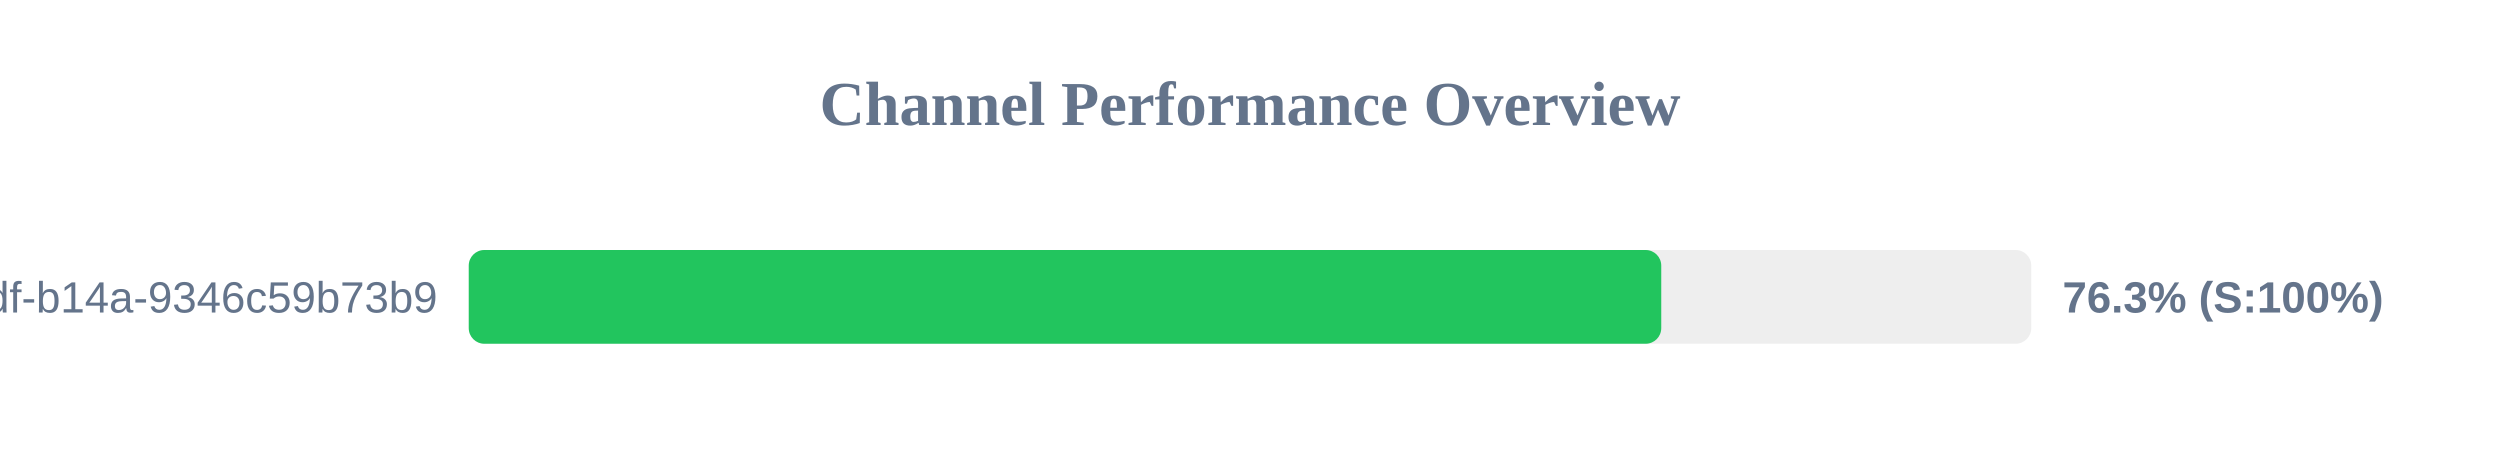
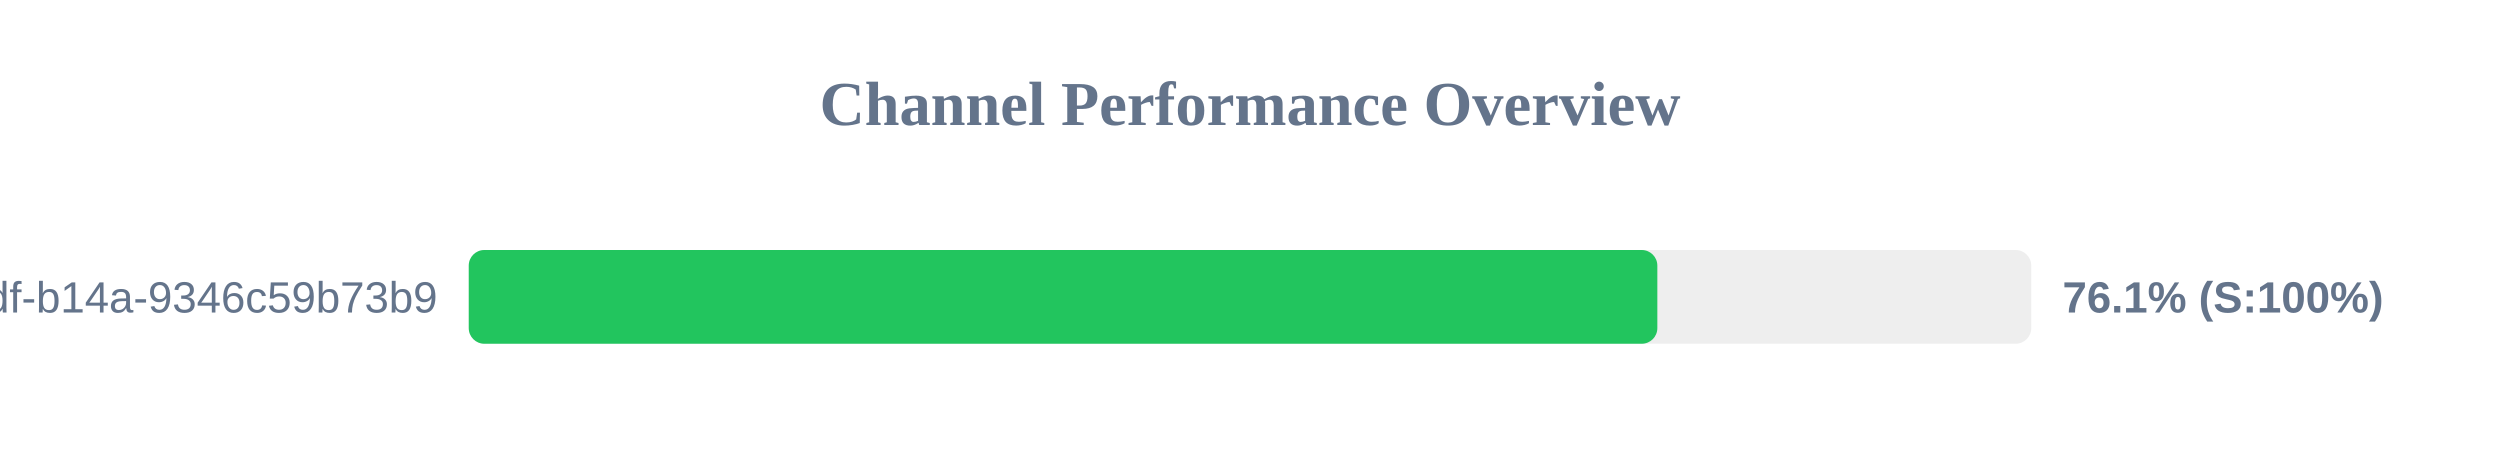
<svg xmlns="http://www.w3.org/2000/svg" width="800" height="150" version="1.1">
  <style>
        .row { font: 14px Arial; fill: #64748b; }
        .score { font: bold 14px Arial; fill: #64748b; }
    </style>
  <text x="400" y="40" text-anchor="middle" font-size="20px" font-weight="bold" fill="#64748b">Channel Performance Overview</text>
  <rect x="150" y="80" width="500" height="30" fill="#eee" rx="5" />
-   <rect x="150" y="80" width="381.6" height="30" fill="#22c55e" rx="5" />
+   <rect x="150" y="80" width="380.35" height="30" fill="#22c55e" rx="5" />
  <text x="140" y="100" text-anchor="end" class="row">?uuid=55ca7a9e-cf90-49df-b14a-9346c59b73b9</text>
-   <text x="660" y="100" text-anchor="start" class="score">76.3% (S:100%)</text>
+   <text x="660" y="100" text-anchor="start" class="score">76.1% (S:100%)</text>
</svg>
